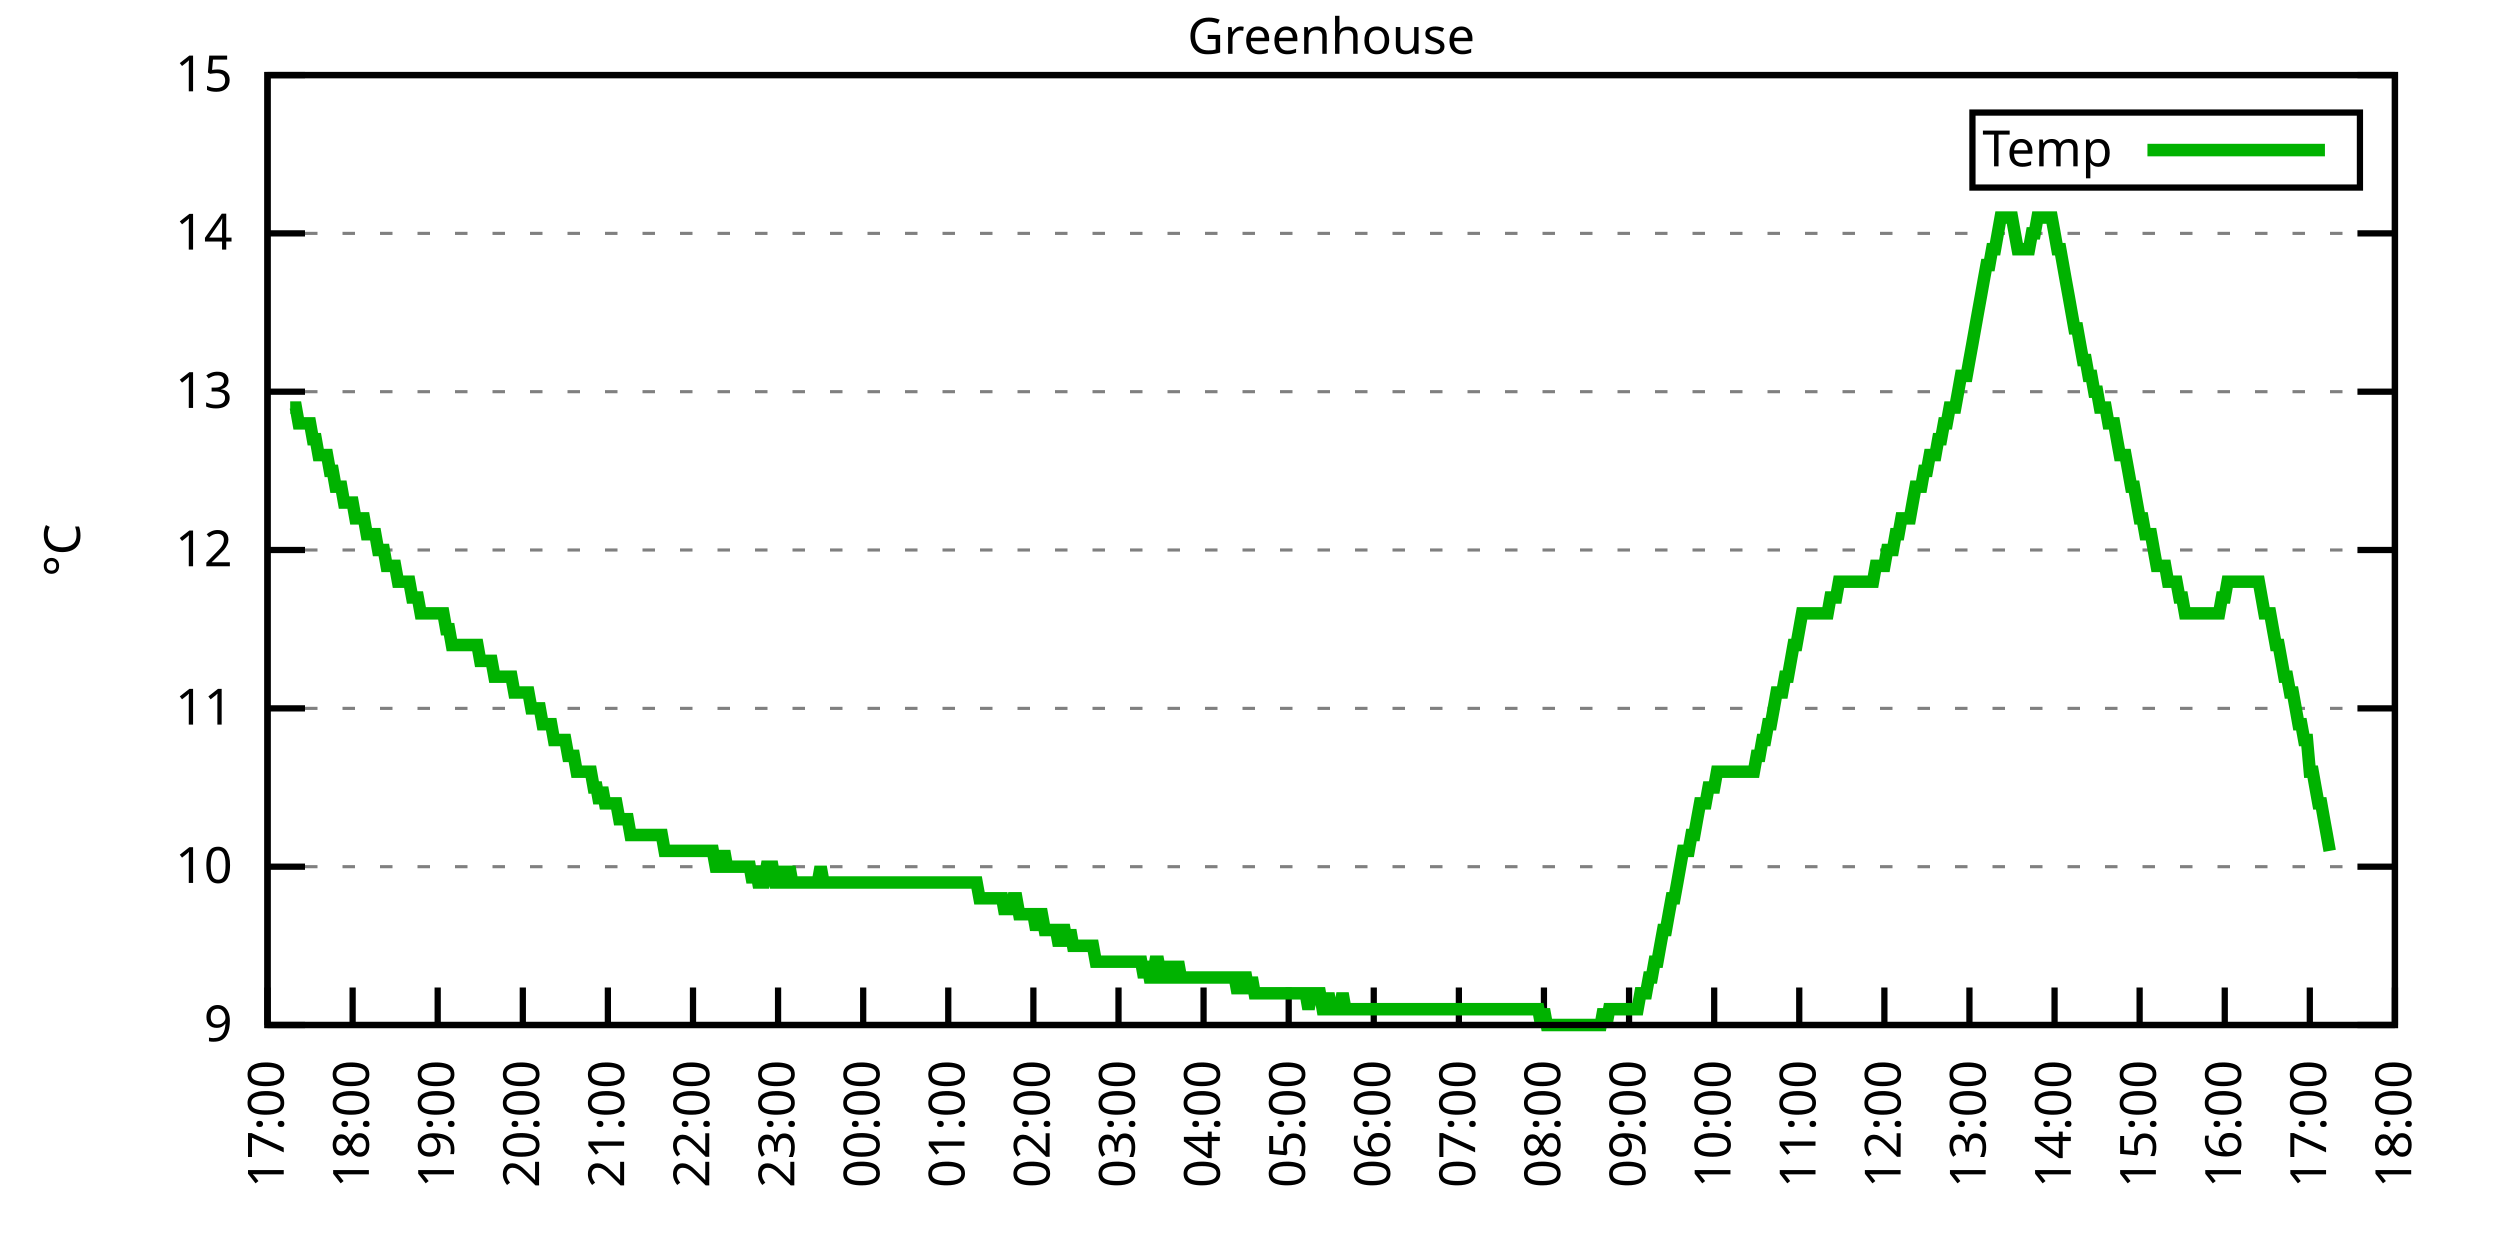
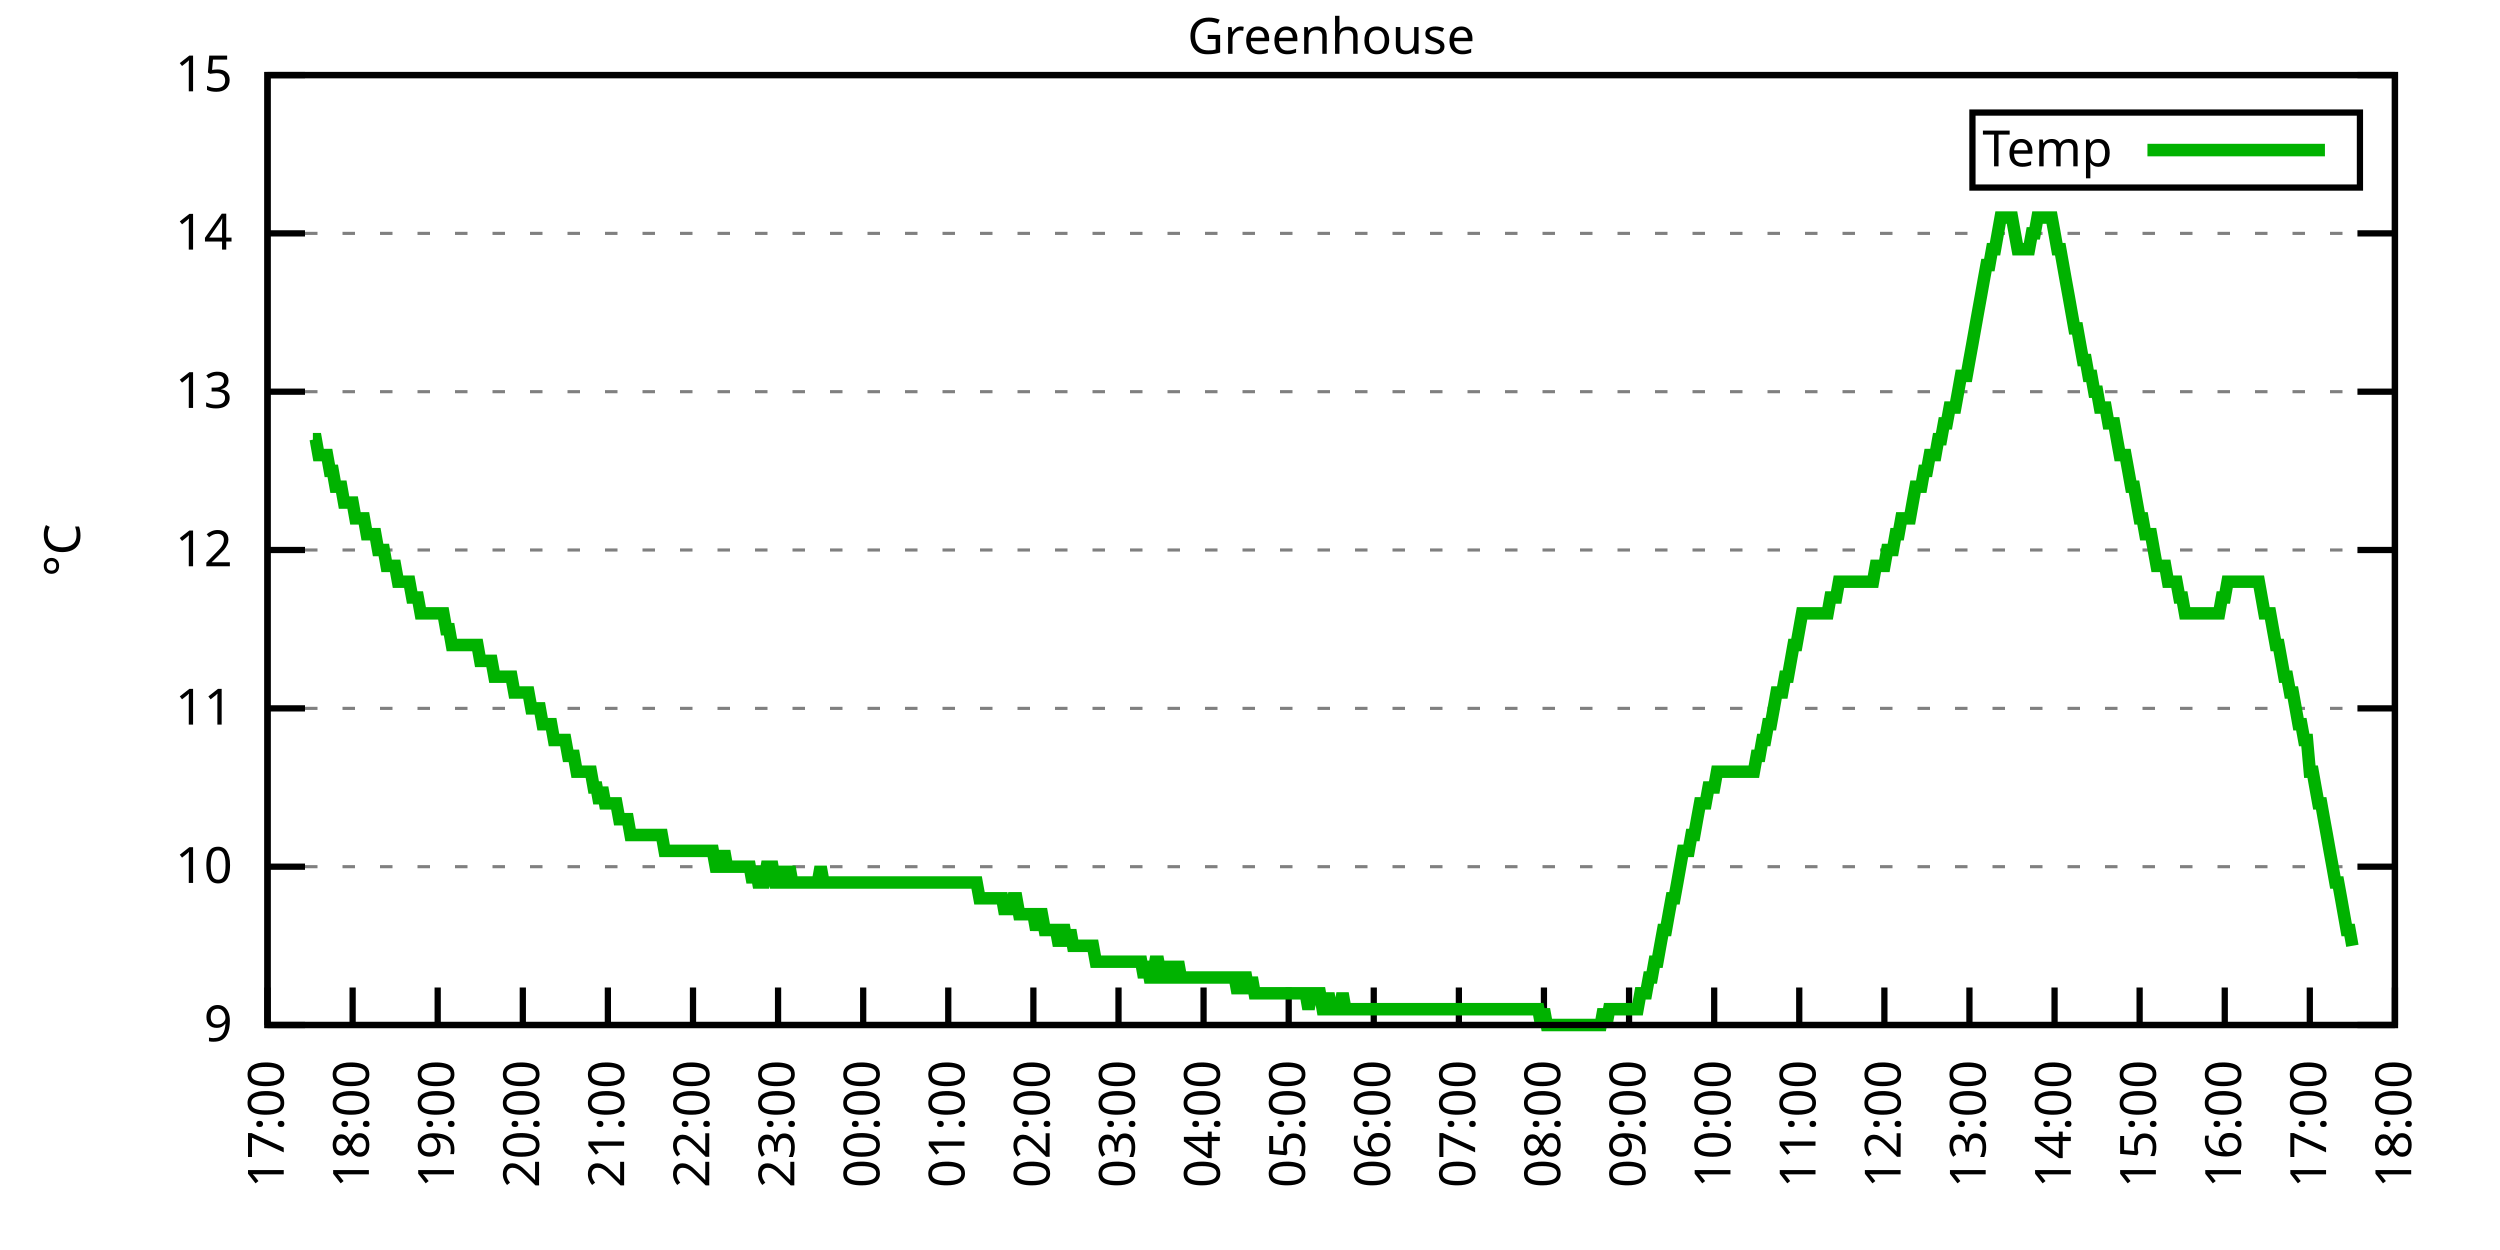
<svg xmlns="http://www.w3.org/2000/svg" xmlns:xlink="http://www.w3.org/1999/xlink" width="400" height="200" viewBox="0 0 400 200">
  <g id="gnuplot_canvas">
    <rect x="0" y="0" width="400" height="200" fill="none" />
    <defs>
      <circle id="gpDot" r="0.5" stroke-width="0.5" stroke="currentColor" />
      <path id="gpPt0" stroke-width="0.333" stroke="currentColor" d="M-1,0 h2 M0,-1 v2" />
      <path id="gpPt1" stroke-width="0.333" stroke="currentColor" d="M-1,-1 L1,1 M1,-1 L-1,1" />
      <path id="gpPt2" stroke-width="0.333" stroke="currentColor" d="M-1,0 L1,0 M0,-1 L0,1 M-1,-1 L1,1 M-1,1 L1,-1" />
      <rect id="gpPt3" stroke-width="0.333" stroke="currentColor" x="-1" y="-1" width="2" height="2" />
      <rect id="gpPt4" stroke-width="0.333" stroke="currentColor" fill="currentColor" x="-1" y="-1" width="2" height="2" />
      <circle id="gpPt5" stroke-width="0.333" stroke="currentColor" cx="0" cy="0" r="1" />
      <use xlink:href="#gpPt5" id="gpPt6" fill="currentColor" stroke="none" />
      <path id="gpPt7" stroke-width="0.333" stroke="currentColor" d="M0,-1.33 L-1.33,0.67 L1.33,0.67 z" />
      <use xlink:href="#gpPt7" id="gpPt8" fill="currentColor" stroke="none" />
      <use xlink:href="#gpPt7" id="gpPt9" stroke="currentColor" transform="rotate(180)" />
      <use xlink:href="#gpPt9" id="gpPt10" fill="currentColor" stroke="none" />
      <use xlink:href="#gpPt3" id="gpPt11" stroke="currentColor" transform="rotate(45)" />
      <use xlink:href="#gpPt11" id="gpPt12" fill="currentColor" stroke="none" />
      <path id="gpPt13" stroke-width="0.333" stroke="currentColor" d="M0,1.330 L1.265,0.411 L0.782,-1.067 L-0.782,-1.076 L-1.265,0.411 z" />
      <use xlink:href="#gpPt13" id="gpPt14" fill="currentColor" stroke="none" />
      <filter id="textbox" filterUnits="objectBoundingBox" x="0" y="0" height="1" width="1">
        <feFlood flood-color="white" flood-opacity="1" result="bgnd" />
        <feComposite in="SourceGraphic" in2="bgnd" operator="atop" />
      </filter>
      <filter id="greybox" filterUnits="objectBoundingBox" x="0" y="0" height="1" width="1">
        <feFlood flood-color="lightgrey" flood-opacity="1" result="grey" />
        <feComposite in="SourceGraphic" in2="grey" operator="atop" />
      </filter>
    </defs>
    <g fill="none" color="white" stroke="currentColor" stroke-width="1.00" stroke-linecap="butt" stroke-linejoin="miter">
</g>
    <g fill="none" color="black" stroke="currentColor" stroke-width="1.00" stroke-linecap="butt" stroke-linejoin="miter">
      <g stroke="none" shape-rendering="crispEdges">
        <polygon fill="rgb(255, 255, 255)" points="42.80,164.00 383.18,164.00 383.18,12.02 42.80,12.02 " />
      </g>
    </g>
    <g fill="none" color="black" stroke="currentColor" stroke-width="1.00" stroke-linecap="butt" stroke-linejoin="miter">
</g>
    <g fill="none" color="black" stroke="black" stroke-width="0.50" stroke-linecap="butt" stroke-linejoin="miter">
</g>
    <g fill="none" color="gray" stroke="currentColor" stroke-width="0.50" stroke-linecap="butt" stroke-linejoin="miter">
      <path stroke="gray" stroke-dasharray="2,4" class="gridline" d="M42.80,164.00 L383.19,164.00  " />
    </g>
    <g fill="none" color="gray" stroke="gray" stroke-width="1.00" stroke-linecap="butt" stroke-linejoin="miter">
</g>
    <g fill="none" color="black" stroke="currentColor" stroke-width="1.00" stroke-linecap="butt" stroke-linejoin="miter">
      <path stroke="black" d="M42.80,164.00 L48.80,164.00 M383.19,164.00 L377.19,164.00  " />
      <g transform="translate(37.20,166.60)" stroke="none" fill="black" font-family="Sans" font-size="8.00" text-anchor="end">
        <text>
          <tspan font-family="Sans"> 9</tspan>
        </text>
      </g>
    </g>
    <g fill="none" color="black" stroke="currentColor" stroke-width="1.00" stroke-linecap="butt" stroke-linejoin="miter">
</g>
    <g fill="none" color="black" stroke="black" stroke-width="0.50" stroke-linecap="butt" stroke-linejoin="miter">
</g>
    <g fill="none" color="gray" stroke="currentColor" stroke-width="0.50" stroke-linecap="butt" stroke-linejoin="miter">
      <path stroke="gray" stroke-dasharray="2,4" class="gridline" d="M42.80,138.67 L383.19,138.67  " />
    </g>
    <g fill="none" color="gray" stroke="gray" stroke-width="1.00" stroke-linecap="butt" stroke-linejoin="miter">
</g>
    <g fill="none" color="black" stroke="currentColor" stroke-width="1.00" stroke-linecap="butt" stroke-linejoin="miter">
      <path stroke="black" d="M42.80,138.67 L48.80,138.67 M383.19,138.67 L377.19,138.67  " />
      <g transform="translate(37.20,141.27)" stroke="none" fill="black" font-family="Sans" font-size="8.00" text-anchor="end">
        <text>
          <tspan font-family="Sans"> 10</tspan>
        </text>
      </g>
    </g>
    <g fill="none" color="black" stroke="currentColor" stroke-width="1.00" stroke-linecap="butt" stroke-linejoin="miter">
</g>
    <g fill="none" color="black" stroke="black" stroke-width="0.50" stroke-linecap="butt" stroke-linejoin="miter">
</g>
    <g fill="none" color="gray" stroke="currentColor" stroke-width="0.50" stroke-linecap="butt" stroke-linejoin="miter">
      <path stroke="gray" stroke-dasharray="2,4" class="gridline" d="M42.80,113.34 L383.19,113.34  " />
    </g>
    <g fill="none" color="gray" stroke="gray" stroke-width="1.00" stroke-linecap="butt" stroke-linejoin="miter">
</g>
    <g fill="none" color="black" stroke="currentColor" stroke-width="1.00" stroke-linecap="butt" stroke-linejoin="miter">
      <path stroke="black" d="M42.80,113.34 L48.80,113.34 M383.19,113.34 L377.19,113.34  " />
      <g transform="translate(37.20,115.94)" stroke="none" fill="black" font-family="Sans" font-size="8.00" text-anchor="end">
        <text>
          <tspan font-family="Sans"> 11</tspan>
        </text>
      </g>
    </g>
    <g fill="none" color="black" stroke="currentColor" stroke-width="1.00" stroke-linecap="butt" stroke-linejoin="miter">
</g>
    <g fill="none" color="black" stroke="black" stroke-width="0.50" stroke-linecap="butt" stroke-linejoin="miter">
</g>
    <g fill="none" color="gray" stroke="currentColor" stroke-width="0.50" stroke-linecap="butt" stroke-linejoin="miter">
      <path stroke="gray" stroke-dasharray="2,4" class="gridline" d="M42.80,88.00 L383.19,88.00  " />
    </g>
    <g fill="none" color="gray" stroke="gray" stroke-width="1.00" stroke-linecap="butt" stroke-linejoin="miter">
</g>
    <g fill="none" color="black" stroke="currentColor" stroke-width="1.00" stroke-linecap="butt" stroke-linejoin="miter">
      <path stroke="black" d="M42.80,88.00 L48.80,88.00 M383.19,88.00 L377.19,88.00  " />
      <g transform="translate(37.20,90.60)" stroke="none" fill="black" font-family="Sans" font-size="8.00" text-anchor="end">
        <text>
          <tspan font-family="Sans"> 12</tspan>
        </text>
      </g>
    </g>
    <g fill="none" color="black" stroke="currentColor" stroke-width="1.00" stroke-linecap="butt" stroke-linejoin="miter">
</g>
    <g fill="none" color="black" stroke="black" stroke-width="0.50" stroke-linecap="butt" stroke-linejoin="miter">
</g>
    <g fill="none" color="gray" stroke="currentColor" stroke-width="0.50" stroke-linecap="butt" stroke-linejoin="miter">
      <path stroke="gray" stroke-dasharray="2,4" class="gridline" d="M42.80,62.67 L383.19,62.67  " />
    </g>
    <g fill="none" color="gray" stroke="gray" stroke-width="1.00" stroke-linecap="butt" stroke-linejoin="miter">
</g>
    <g fill="none" color="black" stroke="currentColor" stroke-width="1.00" stroke-linecap="butt" stroke-linejoin="miter">
      <path stroke="black" d="M42.80,62.67 L48.80,62.67 M383.19,62.67 L377.19,62.67  " />
      <g transform="translate(37.20,65.27)" stroke="none" fill="black" font-family="Sans" font-size="8.00" text-anchor="end">
        <text>
          <tspan font-family="Sans"> 13</tspan>
        </text>
      </g>
    </g>
    <g fill="none" color="black" stroke="currentColor" stroke-width="1.00" stroke-linecap="butt" stroke-linejoin="miter">
</g>
    <g fill="none" color="black" stroke="black" stroke-width="0.50" stroke-linecap="butt" stroke-linejoin="miter">
</g>
    <g fill="none" color="gray" stroke="currentColor" stroke-width="0.50" stroke-linecap="butt" stroke-linejoin="miter">
      <path stroke="gray" stroke-dasharray="2,4" class="gridline" d="M42.80,37.34 L383.19,37.34  " />
    </g>
    <g fill="none" color="gray" stroke="gray" stroke-width="1.00" stroke-linecap="butt" stroke-linejoin="miter">
</g>
    <g fill="none" color="black" stroke="currentColor" stroke-width="1.00" stroke-linecap="butt" stroke-linejoin="miter">
      <path stroke="black" d="M42.80,37.34 L48.80,37.34 M383.19,37.34 L377.19,37.34  " />
      <g transform="translate(37.20,39.94)" stroke="none" fill="black" font-family="Sans" font-size="8.00" text-anchor="end">
        <text>
          <tspan font-family="Sans"> 14</tspan>
        </text>
      </g>
    </g>
    <g fill="none" color="black" stroke="currentColor" stroke-width="1.00" stroke-linecap="butt" stroke-linejoin="miter">
</g>
    <g fill="none" color="black" stroke="black" stroke-width="0.50" stroke-linecap="butt" stroke-linejoin="miter">
</g>
    <g fill="none" color="gray" stroke="currentColor" stroke-width="0.50" stroke-linecap="butt" stroke-linejoin="miter">
      <path stroke="gray" stroke-dasharray="2,4" class="gridline" d="M42.80,12.01 L383.19,12.01  " />
    </g>
    <g fill="none" color="gray" stroke="gray" stroke-width="1.00" stroke-linecap="butt" stroke-linejoin="miter">
</g>
    <g fill="none" color="black" stroke="currentColor" stroke-width="1.00" stroke-linecap="butt" stroke-linejoin="miter">
      <path stroke="black" d="M42.80,12.01 L48.80,12.01 M383.19,12.01 L377.19,12.01  " />
      <g transform="translate(37.20,14.61)" stroke="none" fill="black" font-family="Sans" font-size="8.00" text-anchor="end">
        <text>
          <tspan font-family="Sans"> 15</tspan>
        </text>
      </g>
    </g>
    <g fill="none" color="black" stroke="currentColor" stroke-width="1.00" stroke-linecap="butt" stroke-linejoin="miter">
      <path stroke="black" d="M42.80,164.00 L42.80,158.00  " />
      <g transform="translate(45.40,169.60) rotate(270.00)" stroke="none" fill="black" font-family="Sans" font-size="8.00" text-anchor="end">
        <text>
          <tspan font-family="Sans">17:00</tspan>
        </text>
      </g>
    </g>
    <g fill="none" color="black" stroke="currentColor" stroke-width="1.00" stroke-linecap="butt" stroke-linejoin="miter">
      <path stroke="black" d="M56.42,164.00 L56.42,158.00  " />
      <g transform="translate(59.02,169.60) rotate(270.00)" stroke="none" fill="black" font-family="Sans" font-size="8.00" text-anchor="end">
        <text>
          <tspan font-family="Sans">18:00</tspan>
        </text>
      </g>
    </g>
    <g fill="none" color="black" stroke="currentColor" stroke-width="1.00" stroke-linecap="butt" stroke-linejoin="miter">
      <path stroke="black" d="M70.03,164.00 L70.03,158.00  " />
      <g transform="translate(72.63,169.60) rotate(270.00)" stroke="none" fill="black" font-family="Sans" font-size="8.00" text-anchor="end">
        <text>
          <tspan font-family="Sans">19:00</tspan>
        </text>
      </g>
    </g>
    <g fill="none" color="black" stroke="currentColor" stroke-width="1.00" stroke-linecap="butt" stroke-linejoin="miter">
      <path stroke="black" d="M83.65,164.00 L83.65,158.00  " />
      <g transform="translate(86.25,169.60) rotate(270.00)" stroke="none" fill="black" font-family="Sans" font-size="8.00" text-anchor="end">
        <text>
          <tspan font-family="Sans">20:00</tspan>
        </text>
      </g>
    </g>
    <g fill="none" color="black" stroke="currentColor" stroke-width="1.00" stroke-linecap="butt" stroke-linejoin="miter">
      <path stroke="black" d="M97.26,164.00 L97.26,158.00  " />
      <g transform="translate(99.86,169.60) rotate(270.00)" stroke="none" fill="black" font-family="Sans" font-size="8.00" text-anchor="end">
        <text>
          <tspan font-family="Sans">21:00</tspan>
        </text>
      </g>
    </g>
    <g fill="none" color="black" stroke="currentColor" stroke-width="1.00" stroke-linecap="butt" stroke-linejoin="miter">
      <path stroke="black" d="M110.88,164.00 L110.88,158.00  " />
      <g transform="translate(113.48,169.60) rotate(270.00)" stroke="none" fill="black" font-family="Sans" font-size="8.00" text-anchor="end">
        <text>
          <tspan font-family="Sans">22:00</tspan>
        </text>
      </g>
    </g>
    <g fill="none" color="black" stroke="currentColor" stroke-width="1.00" stroke-linecap="butt" stroke-linejoin="miter">
      <path stroke="black" d="M124.49,164.00 L124.49,158.00  " />
      <g transform="translate(127.09,169.60) rotate(270.00)" stroke="none" fill="black" font-family="Sans" font-size="8.00" text-anchor="end">
        <text>
          <tspan font-family="Sans">23:00</tspan>
        </text>
      </g>
    </g>
    <g fill="none" color="black" stroke="currentColor" stroke-width="1.00" stroke-linecap="butt" stroke-linejoin="miter">
      <path stroke="black" d="M138.11,164.00 L138.11,158.00  " />
      <g transform="translate(140.71,169.60) rotate(270.00)" stroke="none" fill="black" font-family="Sans" font-size="8.00" text-anchor="end">
        <text>
          <tspan font-family="Sans">00:00</tspan>
        </text>
      </g>
    </g>
    <g fill="none" color="black" stroke="currentColor" stroke-width="1.00" stroke-linecap="butt" stroke-linejoin="miter">
      <path stroke="black" d="M151.72,164.00 L151.72,158.00  " />
      <g transform="translate(154.32,169.60) rotate(270.00)" stroke="none" fill="black" font-family="Sans" font-size="8.00" text-anchor="end">
        <text>
          <tspan font-family="Sans">01:00</tspan>
        </text>
      </g>
    </g>
    <g fill="none" color="black" stroke="currentColor" stroke-width="1.00" stroke-linecap="butt" stroke-linejoin="miter">
      <path stroke="black" d="M165.34,164.00 L165.34,158.00  " />
      <g transform="translate(167.94,169.60) rotate(270.00)" stroke="none" fill="black" font-family="Sans" font-size="8.00" text-anchor="end">
        <text>
          <tspan font-family="Sans">02:00</tspan>
        </text>
      </g>
    </g>
    <g fill="none" color="black" stroke="currentColor" stroke-width="1.00" stroke-linecap="butt" stroke-linejoin="miter">
      <path stroke="black" d="M178.96,164.00 L178.96,158.00  " />
      <g transform="translate(181.56,169.60) rotate(270.00)" stroke="none" fill="black" font-family="Sans" font-size="8.00" text-anchor="end">
        <text>
          <tspan font-family="Sans">03:00</tspan>
        </text>
      </g>
    </g>
    <g fill="none" color="black" stroke="currentColor" stroke-width="1.00" stroke-linecap="butt" stroke-linejoin="miter">
      <path stroke="black" d="M192.57,164.00 L192.57,158.00  " />
      <g transform="translate(195.17,169.60) rotate(270.00)" stroke="none" fill="black" font-family="Sans" font-size="8.00" text-anchor="end">
        <text>
          <tspan font-family="Sans">04:00</tspan>
        </text>
      </g>
    </g>
    <g fill="none" color="black" stroke="currentColor" stroke-width="1.00" stroke-linecap="butt" stroke-linejoin="miter">
      <path stroke="black" d="M206.19,164.00 L206.19,158.00  " />
      <g transform="translate(208.79,169.60) rotate(270.00)" stroke="none" fill="black" font-family="Sans" font-size="8.00" text-anchor="end">
        <text>
          <tspan font-family="Sans">05:00</tspan>
        </text>
      </g>
    </g>
    <g fill="none" color="black" stroke="currentColor" stroke-width="1.00" stroke-linecap="butt" stroke-linejoin="miter">
      <path stroke="black" d="M219.80,164.00 L219.80,158.00  " />
      <g transform="translate(222.40,169.60) rotate(270.00)" stroke="none" fill="black" font-family="Sans" font-size="8.00" text-anchor="end">
        <text>
          <tspan font-family="Sans">06:00</tspan>
        </text>
      </g>
    </g>
    <g fill="none" color="black" stroke="currentColor" stroke-width="1.00" stroke-linecap="butt" stroke-linejoin="miter">
      <path stroke="black" d="M233.42,164.00 L233.42,158.00  " />
      <g transform="translate(236.02,169.60) rotate(270.00)" stroke="none" fill="black" font-family="Sans" font-size="8.00" text-anchor="end">
        <text>
          <tspan font-family="Sans">07:00</tspan>
        </text>
      </g>
    </g>
    <g fill="none" color="black" stroke="currentColor" stroke-width="1.00" stroke-linecap="butt" stroke-linejoin="miter">
      <path stroke="black" d="M247.03,164.00 L247.03,158.00  " />
      <g transform="translate(249.63,169.60) rotate(270.00)" stroke="none" fill="black" font-family="Sans" font-size="8.00" text-anchor="end">
        <text>
          <tspan font-family="Sans">08:00</tspan>
        </text>
      </g>
    </g>
    <g fill="none" color="black" stroke="currentColor" stroke-width="1.00" stroke-linecap="butt" stroke-linejoin="miter">
      <path stroke="black" d="M260.65,164.00 L260.65,158.00  " />
      <g transform="translate(263.25,169.60) rotate(270.00)" stroke="none" fill="black" font-family="Sans" font-size="8.00" text-anchor="end">
        <text>
          <tspan font-family="Sans">09:00</tspan>
        </text>
      </g>
    </g>
    <g fill="none" color="black" stroke="currentColor" stroke-width="1.00" stroke-linecap="butt" stroke-linejoin="miter">
      <path stroke="black" d="M274.27,164.00 L274.27,158.00  " />
      <g transform="translate(276.87,169.60) rotate(270.00)" stroke="none" fill="black" font-family="Sans" font-size="8.00" text-anchor="end">
        <text>
          <tspan font-family="Sans">10:00</tspan>
        </text>
      </g>
    </g>
    <g fill="none" color="black" stroke="currentColor" stroke-width="1.00" stroke-linecap="butt" stroke-linejoin="miter">
      <path stroke="black" d="M287.88,164.00 L287.88,158.00  " />
      <g transform="translate(290.48,169.60) rotate(270.00)" stroke="none" fill="black" font-family="Sans" font-size="8.00" text-anchor="end">
        <text>
          <tspan font-family="Sans">11:00</tspan>
        </text>
      </g>
    </g>
    <g fill="none" color="black" stroke="currentColor" stroke-width="1.00" stroke-linecap="butt" stroke-linejoin="miter">
      <path stroke="black" d="M301.50,164.00 L301.50,158.00  " />
      <g transform="translate(304.10,169.60) rotate(270.00)" stroke="none" fill="black" font-family="Sans" font-size="8.00" text-anchor="end">
        <text>
          <tspan font-family="Sans">12:00</tspan>
        </text>
      </g>
    </g>
    <g fill="none" color="black" stroke="currentColor" stroke-width="1.00" stroke-linecap="butt" stroke-linejoin="miter">
      <path stroke="black" d="M315.11,164.00 L315.11,158.00  " />
      <g transform="translate(317.71,169.60) rotate(270.00)" stroke="none" fill="black" font-family="Sans" font-size="8.00" text-anchor="end">
        <text>
          <tspan font-family="Sans">13:00</tspan>
        </text>
      </g>
    </g>
    <g fill="none" color="black" stroke="currentColor" stroke-width="1.00" stroke-linecap="butt" stroke-linejoin="miter">
      <path stroke="black" d="M328.73,164.00 L328.73,158.00  " />
      <g transform="translate(331.33,169.60) rotate(270.00)" stroke="none" fill="black" font-family="Sans" font-size="8.00" text-anchor="end">
        <text>
          <tspan font-family="Sans">14:00</tspan>
        </text>
      </g>
    </g>
    <g fill="none" color="black" stroke="currentColor" stroke-width="1.00" stroke-linecap="butt" stroke-linejoin="miter">
      <path stroke="black" d="M342.34,164.00 L342.34,158.00  " />
      <g transform="translate(344.94,169.60) rotate(270.00)" stroke="none" fill="black" font-family="Sans" font-size="8.00" text-anchor="end">
        <text>
          <tspan font-family="Sans">15:00</tspan>
        </text>
      </g>
    </g>
    <g fill="none" color="black" stroke="currentColor" stroke-width="1.00" stroke-linecap="butt" stroke-linejoin="miter">
      <path stroke="black" d="M355.96,164.00 L355.96,158.00  " />
      <g transform="translate(358.56,169.60) rotate(270.00)" stroke="none" fill="black" font-family="Sans" font-size="8.00" text-anchor="end">
        <text>
          <tspan font-family="Sans">16:00</tspan>
        </text>
      </g>
    </g>
    <g fill="none" color="black" stroke="currentColor" stroke-width="1.00" stroke-linecap="butt" stroke-linejoin="miter">
      <path stroke="black" d="M369.57,164.00 L369.57,158.00  " />
      <g transform="translate(372.17,169.60) rotate(270.00)" stroke="none" fill="black" font-family="Sans" font-size="8.00" text-anchor="end">
        <text>
          <tspan font-family="Sans">17:00</tspan>
        </text>
      </g>
    </g>
    <g fill="none" color="black" stroke="currentColor" stroke-width="1.00" stroke-linecap="butt" stroke-linejoin="miter">
      <path stroke="black" d="M383.19,164.00 L383.19,158.00  " />
      <g transform="translate(385.79,169.60) rotate(270.00)" stroke="none" fill="black" font-family="Sans" font-size="8.00" text-anchor="end">
        <text>
          <tspan font-family="Sans">18:00</tspan>
        </text>
      </g>
    </g>
    <g fill="none" color="black" stroke="currentColor" stroke-width="1.00" stroke-linecap="butt" stroke-linejoin="miter">
</g>
    <g fill="none" color="black" stroke="currentColor" stroke-width="1.00" stroke-linecap="butt" stroke-linejoin="miter">
      <path stroke="black" d="M42.80,12.01 L42.80,164.00 L383.19,164.00 L383.19,12.01 L42.80,12.01 Z  " />
    </g>
    <g fill="none" color="black" stroke="currentColor" stroke-width="1.00" stroke-linecap="butt" stroke-linejoin="miter">
</g>
    <g fill="none" color="black" stroke="currentColor" stroke-width="1.00" stroke-linecap="butt" stroke-linejoin="miter">
      <path stroke="black" d="M315.59,30.01 L315.59,18.01 L377.59,18.01 L377.59,30.01 L315.59,30.01 Z  " />
    </g>
    <g id="Greenhouse_plot_1">
      <g fill="none" color="white" stroke="black" stroke-width="2.00" stroke-linecap="butt" stroke-linejoin="miter">
</g>
      <g fill="none" color="black" stroke="currentColor" stroke-width="2.00" stroke-linecap="butt" stroke-linejoin="miter">
        <g transform="translate(337.99,26.61)" stroke="none" fill="black" font-family="Sans" font-size="8.00" text-anchor="end">
          <text>
            <tspan font-family="Sans">Temp</tspan>
          </text>
        </g>
      </g>
      <g fill="none" color="black" stroke="currentColor" stroke-width="2.00" stroke-linecap="butt" stroke-linejoin="miter">
-         <path stroke="rgb(  0, 178,   0)" d="M343.59,24.01 L371.99,24.01 M46.43,65.21 L46.88,65.21 L47.34,65.21 L47.79,67.74 L48.25,67.74 L48.70,67.74   L49.15,67.74 L49.61,67.74 L50.06,70.27 L50.52,70.27 L50.97,72.81 L51.42,72.81 L51.88,72.81 L52.33,72.81   L52.78,75.34 L53.24,75.34 L53.69,77.87 L54.15,77.87 L54.60,77.87 L55.05,80.41 L55.51,80.41 L55.96,80.41   L56.42,80.41 L56.87,82.94 L57.32,82.94 L57.78,82.94 L58.23,82.94 L58.68,85.47 L59.14,85.47 L59.59,85.47   L60.05,85.47 L60.50,88.00 L60.95,88.00 L61.41,88.00 L61.86,90.54 L62.32,90.54 L62.77,90.54 L63.22,90.54   L63.68,93.07 L64.13,93.07 L64.58,93.07 L65.04,93.07 L65.49,93.07 L65.95,95.60 L66.40,95.60 L66.85,95.60   L67.31,98.14 L67.76,98.14 L68.22,98.14 L68.67,98.14 L69.12,98.14 L69.58,98.14 L70.03,98.14 L70.49,98.14   L70.94,98.14 L71.39,100.67 L71.85,100.67 L72.30,103.20 L72.75,103.20 L73.21,103.20 L73.66,103.20 L74.12,103.20   L74.57,103.20 L75.02,103.20 L75.48,103.20 L75.93,103.20 L76.39,103.20 L76.84,105.74 L77.29,105.74 L77.75,105.74   L78.20,105.74 L78.65,105.74 L79.11,108.27 L79.56,108.27 L80.02,108.27 L80.47,108.27 L80.92,108.27 L81.38,108.27   L81.83,108.27 L82.29,110.80 L82.74,110.80 L83.19,110.80 L83.65,110.80 L84.10,110.80 L84.55,110.80 L85.01,113.34   L85.46,113.34 L85.92,113.34 L86.37,113.34 L86.82,115.87 L87.28,115.87 L87.73,115.87 L88.19,115.87 L88.64,118.40   L89.09,118.40 L89.55,118.40 L90.00,118.40 L90.45,118.40 L90.91,120.94 L91.36,120.94 L91.82,120.94 L92.27,123.47   L92.72,123.47 L93.18,123.47 L93.63,123.47 L94.09,123.47 L94.54,123.47 L94.99,126.00 L95.45,126.00 L95.90,128.54   L96.35,126.00 L96.81,128.54 L97.26,128.54 L97.72,128.54 L98.17,128.54 L98.62,128.54 L99.08,131.07 L99.53,131.07   L99.99,131.07 L100.44,131.07 L100.89,133.60 L101.35,133.60 L101.80,133.60 L102.25,133.60 L102.71,133.60 L103.16,133.60   L103.62,133.60 L104.07,133.60 L104.52,133.60 L104.98,133.60 L105.43,133.60 L105.89,133.60 L106.34,136.14 L106.79,136.14   L107.25,136.14 L107.70,136.14 L108.15,136.14 L108.61,136.14 L109.06,136.14 L109.52,136.14 L109.97,136.14 L110.42,136.14   L110.88,136.14 L111.33,136.14 L111.79,136.14 L112.24,136.14 L112.69,136.14 L113.15,136.14 L113.60,136.14 L114.05,136.14   L114.51,138.67 L114.96,138.67 L115.42,138.67 L115.87,136.14 L116.32,138.67 L116.78,138.67 L117.23,138.67 L117.69,138.67   L118.14,138.67 L118.59,138.67 L119.05,138.67 L119.50,138.67 L119.96,138.67 L120.41,141.20 L120.86,138.67 L121.32,141.20   L121.77,141.20 L122.22,141.20 L122.68,138.67 L123.13,138.67 L123.59,138.67 L124.04,141.20 L124.49,141.20 L124.95,138.67   L125.40,141.20 L125.86,141.20 L126.31,138.67 L126.76,141.20 L127.22,141.20 L127.67,141.20 L128.12,141.20 L128.58,141.20   L129.03,141.20 L129.49,141.20 L129.94,141.20 L130.39,141.20 L130.85,141.20 L131.30,138.67 L131.76,141.20 L132.21,141.20   L132.66,141.20 L133.12,141.20 L133.57,141.20 L134.02,141.20 L134.48,141.20 L134.93,141.20 L135.39,141.20 L135.84,141.20   L136.29,141.20 L136.75,141.20 L137.20,141.20 L137.66,141.20 L138.11,141.20 L138.56,141.20 L139.02,141.20 L139.47,141.20   L139.92,141.20 L140.38,141.20 L140.83,141.20 L141.29,141.20 L141.74,141.20 L142.19,141.20 L142.65,141.20 L143.10,141.20   L143.56,141.20 L144.01,141.20 L144.46,141.20 L144.92,141.20 L145.37,141.20 L145.82,141.20 L146.28,141.20 L146.73,141.20   L147.19,141.20 L147.64,141.20 L148.09,141.20 L148.55,141.20 L149.00,141.20 L149.46,141.20 L149.91,141.20 L150.36,141.20   L150.82,141.20 L151.27,141.20 L151.72,141.20 L152.18,141.20 L152.63,141.20 L153.09,141.20 L153.54,141.20 L153.99,141.20   L154.45,141.20 L154.90,141.20 L155.36,141.20 L155.81,141.20 L156.26,141.20 L156.72,143.73 L157.17,143.73 L157.62,143.73   L158.08,143.73 L158.53,143.73 L158.99,143.73 L159.44,143.73 L159.89,143.73 L160.35,143.73 L160.80,146.27 L161.26,143.73   L161.71,146.27 L162.16,143.73 L162.62,143.73 L163.07,146.27 L163.52,146.27 L163.98,146.27 L164.43,146.27 L164.89,146.27   L165.34,146.27 L165.79,148.80 L166.25,146.27 L166.70,146.27 L167.16,148.80 L167.61,148.80 L168.06,148.80 L168.52,148.80   L168.97,148.80 L169.43,151.33 L169.88,148.80 L170.33,148.80 L170.79,151.33 L171.24,148.80 L171.69,151.33 L172.15,151.33   L172.60,151.33 L173.06,151.33 L173.51,151.33 L173.96,151.33 L174.42,151.33 L174.87,151.33 L175.33,153.87 L175.78,153.87   L176.23,153.87 L176.69,153.87 L177.14,153.87 L177.59,153.87 L178.05,153.87 L178.50,153.87 L178.96,153.87 L179.41,153.87   L179.86,153.87 L180.32,153.87 L180.77,153.87 L181.23,153.87 L181.68,153.87 L182.13,153.87 L182.59,153.87 L183.04,156.40   L183.49,153.87 L183.95,156.40 L184.40,156.40 L184.86,153.87 L185.31,153.87 L185.76,156.40 L186.22,156.40 L186.67,153.87   L187.13,156.40 L187.58,156.40 L188.03,156.40 L188.49,153.87 L188.94,156.40 L189.39,156.40 L189.85,156.40 L190.30,156.40   L190.76,156.40 L191.21,156.40 L191.66,156.40 L192.12,156.40 L192.57,156.40 L193.03,156.40 L193.48,156.40 L193.93,156.40   L194.39,156.40 L194.84,156.40 L195.29,156.40 L195.75,156.40 L196.20,156.40 L196.66,156.40 L197.11,156.40 L197.56,156.40   L198.02,158.93 L198.47,156.40 L198.93,156.40 L199.38,156.40 L199.83,158.93 L200.29,156.40 L200.74,158.93 L201.19,158.93   L201.65,158.93 L202.10,158.93 L202.56,158.93 L203.01,158.93 L203.46,158.93 L203.92,158.93 L204.37,158.93 L204.83,158.93   L205.28,158.93 L205.73,158.93 L206.19,158.93 L206.64,158.93 L207.09,158.93 L207.55,158.93 L208.00,158.93 L208.46,158.93   L208.91,158.93 L209.36,161.47 L209.82,158.93 L210.27,158.93 L210.73,158.93 L211.18,158.93 L211.63,161.47 L212.09,161.47   L212.54,158.93 L213.00,161.47 L213.45,161.47 L213.90,161.47 L214.36,161.47 L214.81,158.93 L215.26,161.47 L215.72,161.47   L216.17,161.47 L216.63,161.47 L217.08,161.47 L217.53,161.47 L217.99,161.47 L218.44,161.47 L218.90,161.47 L219.35,161.47   L219.80,161.47 L220.26,161.47 L220.71,161.47 L221.16,161.47 L221.62,161.47 L222.07,161.47 L222.53,161.47 L222.98,161.47   L223.43,161.47 L223.89,161.47 L224.34,161.47 L224.80,161.47 L225.25,161.47 L225.70,161.47 L226.16,161.47 L226.61,161.47   L227.06,161.47 L227.52,161.47 L227.97,161.47 L228.43,161.47 L228.88,161.47 L229.33,161.47 L229.79,161.47 L230.24,161.47   L230.70,161.47 L231.15,161.47 L231.60,161.47 L232.06,161.47 L232.51,161.47 L232.96,161.47 L233.42,161.47 L233.87,161.47   L234.33,161.47 L234.78,161.47 L235.23,161.47 L235.69,161.47 L236.14,161.47 L236.60,161.47 L237.05,161.47 L237.50,161.47   L237.96,161.47 L238.41,161.47 L238.86,161.47 L239.32,161.47 L239.77,161.47 L240.23,161.47 L240.68,161.47 L241.13,161.47   L241.59,161.47 L242.04,161.47 L242.50,161.47 L242.95,161.47 L243.40,161.47 L243.86,161.47 L244.31,161.47 L244.76,161.47   L245.22,161.47 L245.67,161.47 L246.13,161.47 L246.58,164.00 L247.03,161.47 L247.49,164.00 L247.94,164.00 L248.40,164.00   L248.85,164.00 L249.30,164.00 L249.76,164.00 L250.21,164.00 L250.66,164.00 L251.12,164.00 L251.57,164.00 L252.03,164.00   L252.48,164.00 L252.93,164.00 L253.39,164.00 L253.84,164.00 L254.30,164.00 L254.75,164.00 L255.20,164.00 L255.66,164.00   L256.11,164.00 L256.56,161.47 L257.02,164.00 L257.47,161.47 L257.93,161.47 L258.38,161.47 L258.83,161.47 L259.29,161.47   L259.74,161.47 L260.20,161.47 L260.65,161.47 L261.10,161.47 L261.56,161.47 L262.01,161.47 L262.47,158.93 L262.92,158.93   L263.37,158.93 L263.83,156.40 L264.28,156.40 L264.73,153.87 L265.19,153.87 L265.64,151.33 L266.10,148.80 L266.55,148.80   L267.00,146.27 L267.46,143.73 L267.91,143.73 L268.37,141.20 L268.82,138.67 L269.27,136.14 L269.73,136.14 L270.18,136.14   L270.63,133.60 L271.09,133.60 L271.54,131.07 L272.00,128.54 L272.45,128.54 L272.90,128.54 L273.36,126.00 L273.81,126.00   L274.27,126.00 L274.72,123.47 L275.17,123.47 L275.63,123.47 L276.08,123.47 L276.53,123.47 L276.99,123.47 L277.44,123.47   L277.90,123.47 L278.35,123.47 L278.80,123.47 L279.26,123.47 L279.71,123.47 L280.17,123.47 L280.62,123.47 L281.07,120.94   L281.53,120.94 L281.98,118.40 L282.43,118.40 L282.89,115.87 L283.34,115.87 L283.80,113.34 L284.25,110.80 L284.70,110.80   L285.16,110.80 L285.61,108.27 L286.07,108.27 L286.52,105.74 L286.97,103.20 L287.43,103.20 L287.88,100.67 L288.33,98.14   L288.79,98.14 L289.24,98.14 L289.70,98.14 L290.15,98.14 L290.60,98.14 L291.06,98.14 L291.51,98.14 L291.97,98.14   L292.42,98.14 L292.87,95.60 L293.33,95.60 L293.78,95.60 L294.23,93.07 L294.69,93.07 L295.14,93.07 L295.60,93.07   L296.05,93.07 L296.50,93.07 L296.96,93.07 L297.41,93.07 L297.87,93.07 L298.32,93.07 L298.77,93.07 L299.23,93.07   L299.68,93.07 L300.13,90.54 L300.59,90.54 L301.04,90.54 L301.50,90.54 L301.95,88.00 L302.40,88.00 L302.86,88.00   L303.31,85.47 L303.77,85.47 L304.22,82.94 L304.67,82.94 L305.13,82.94 L305.58,82.94 L306.03,80.41 L306.49,77.87   L306.94,77.87 L307.40,77.87 L307.85,75.34 L308.30,75.34 L308.76,72.81 L309.21,72.81 L309.67,72.81 L310.12,70.27   L310.57,70.27 L311.03,67.74 L311.48,67.74 L311.94,65.21 L312.39,65.21 L312.84,65.21 L313.30,62.67 L313.75,60.14   L314.20,60.14 L314.66,60.14 L315.11,57.61 L315.57,55.07 L316.02,52.54 L316.47,50.01 L316.93,47.47 L317.38,44.94   L317.84,42.41 L318.29,42.41 L318.74,39.87 L319.20,39.87 L319.65,37.34 L320.10,34.81 L320.56,34.81 L321.01,34.81   L321.47,34.81 L321.92,34.81 L322.37,37.34 L322.83,39.87 L323.28,39.87 L323.74,39.87 L324.19,39.87 L324.64,39.87   L325.10,37.34 L325.55,37.34 L326.00,34.81 L326.46,34.81 L326.91,34.81 L327.37,34.81 L327.82,34.81 L328.27,34.81   L328.73,37.34 L329.18,39.87 L329.64,39.87 L330.09,42.41 L330.54,44.94 L331.00,47.47 L331.45,50.01 L331.90,52.54   L332.36,52.54 L332.81,55.07 L333.27,57.61 L333.72,57.61 L334.17,60.14 L334.63,60.14 L335.08,62.67 L335.54,62.67   L335.99,65.21 L336.44,65.21 L336.90,65.21 L337.35,67.74 L337.80,67.74 L338.26,67.74 L338.71,70.27 L339.17,72.81   L339.62,72.81 L340.07,72.81 L340.53,75.34 L340.98,77.87 L341.44,77.87 L341.89,80.41 L342.34,82.94 L342.80,82.94   L343.25,85.47 L343.70,85.47 L344.16,85.47 L344.61,88.00 L345.07,90.54 L345.52,90.54 L345.97,90.54 L346.43,90.54   L346.88,93.07 L347.34,93.07 L347.79,93.07 L348.24,93.07 L348.70,95.60 L349.15,95.60 L349.60,98.14 L350.06,98.14   L350.51,98.14 L350.97,98.14 L351.42,98.14 L351.87,98.14 L352.33,98.14 L352.78,98.14 L353.24,98.14 L353.69,98.14   L354.14,98.14 L354.60,98.14 L355.05,98.14 L355.50,95.60 L355.96,95.60 L356.41,93.07 L356.87,93.07 L357.32,93.07   L357.77,93.07 L358.23,93.07 L358.68,93.07 L359.14,93.07 L359.59,93.07 L360.04,93.07 L360.50,93.07 L360.95,93.07   L361.41,93.07 L361.86,95.60 L362.31,98.14 L362.77,98.14 L363.22,98.14 L363.67,100.67 L364.13,103.20 L364.58,103.20   L365.04,105.74 L365.49,108.27 L365.94,108.27 L366.40,110.80 L366.85,110.80 L367.31,113.34 L367.76,115.87 L368.21,115.87   L368.67,118.40 L369.12,118.40 L369.57,123.47 L370.03,123.47 L370.48,126.00 L370.94,128.54 L371.39,128.54 L371.84,131.07   L372.30,133.60 L372.75,136.14  " />
+         <path stroke="rgb(  0, 178,   0)" d="M343.59,24.01 L371.99,24.01 M50.06,70.27 L50.52,70.27 L50.97,72.81 L51.42,72.81 L51.88,72.81 L52.33,72.81   L52.78,75.34 L53.24,75.34 L53.69,77.87 L54.15,77.87 L54.60,77.87 L55.05,80.41 L55.51,80.41 L55.96,80.41   L56.42,80.41 L56.87,82.94 L57.32,82.94 L57.78,82.94 L58.23,82.94 L58.68,85.47 L59.14,85.47 L59.59,85.47   L60.05,85.47 L60.50,88.00 L60.95,88.00 L61.41,88.00 L61.86,90.54 L62.32,90.54 L62.77,90.54 L63.22,90.54   L63.68,93.07 L64.13,93.07 L64.58,93.07 L65.04,93.07 L65.49,93.07 L65.95,95.60 L66.40,95.60 L66.85,95.60   L67.31,98.14 L67.76,98.14 L68.22,98.14 L68.67,98.14 L69.12,98.14 L69.58,98.14 L70.03,98.14 L70.49,98.14   L70.94,98.14 L71.39,100.67 L71.85,100.67 L72.30,103.20 L72.75,103.20 L73.21,103.20 L73.66,103.20 L74.12,103.20   L74.57,103.20 L75.02,103.20 L75.48,103.20 L75.93,103.20 L76.39,103.20 L76.84,105.74 L77.29,105.74 L77.75,105.74   L78.20,105.74 L78.65,105.74 L79.11,108.27 L79.56,108.27 L80.02,108.27 L80.47,108.27 L80.92,108.27 L81.38,108.27   L81.83,108.27 L82.29,110.80 L82.74,110.80 L83.19,110.80 L83.65,110.80 L84.10,110.80 L84.55,110.80 L85.01,113.34   L85.46,113.34 L85.92,113.34 L86.37,113.34 L86.82,115.87 L87.28,115.87 L87.73,115.87 L88.19,115.87 L88.64,118.40   L89.09,118.40 L89.55,118.40 L90.00,118.40 L90.45,118.40 L90.91,120.94 L91.36,120.94 L91.82,120.94 L92.27,123.47   L92.72,123.47 L93.18,123.47 L93.63,123.47 L94.09,123.47 L94.54,123.47 L94.99,126.00 L95.45,126.00 L95.90,128.54   L96.35,126.00 L96.81,128.54 L97.26,128.54 L97.72,128.54 L98.17,128.54 L98.62,128.54 L99.08,131.07 L99.53,131.07   L99.99,131.07 L100.44,131.07 L100.89,133.60 L101.35,133.60 L101.80,133.60 L102.25,133.60 L102.71,133.60 L103.16,133.60   L103.62,133.60 L104.07,133.60 L104.52,133.60 L104.98,133.60 L105.43,133.60 L105.89,133.60 L106.34,136.14 L106.79,136.14   L107.25,136.14 L107.70,136.14 L108.15,136.14 L108.61,136.14 L109.06,136.14 L109.52,136.14 L109.97,136.14 L110.42,136.14   L110.88,136.14 L111.33,136.14 L111.79,136.14 L112.24,136.14 L112.69,136.14 L113.15,136.14 L113.60,136.14 L114.05,136.14   L114.51,138.67 L114.96,138.67 L115.42,138.67 L115.87,136.14 L116.32,138.67 L116.78,138.67 L117.23,138.67 L117.69,138.67   L118.14,138.67 L118.59,138.67 L119.05,138.67 L119.50,138.67 L119.96,138.67 L120.41,141.20 L120.86,138.67 L121.32,141.20   L121.77,141.20 L122.22,141.20 L122.68,138.67 L123.13,138.67 L123.59,138.67 L124.04,141.20 L124.49,141.20 L124.95,138.67   L125.40,141.20 L125.86,141.20 L126.31,138.67 L126.76,141.20 L127.22,141.20 L127.67,141.20 L128.12,141.20 L128.58,141.20   L129.03,141.20 L129.49,141.20 L129.94,141.20 L130.39,141.20 L130.85,141.20 L131.30,138.67 L131.76,141.20 L132.21,141.20   L132.66,141.20 L133.12,141.20 L133.57,141.20 L134.02,141.20 L134.48,141.20 L134.93,141.20 L135.39,141.20 L135.84,141.20   L136.29,141.20 L136.75,141.20 L137.20,141.20 L137.66,141.20 L138.11,141.20 L138.56,141.20 L139.02,141.20 L139.47,141.20   L139.92,141.20 L140.38,141.20 L140.83,141.20 L141.29,141.20 L141.74,141.20 L142.19,141.20 L142.65,141.20 L143.10,141.20   L143.56,141.20 L144.01,141.20 L144.46,141.20 L144.92,141.20 L145.37,141.20 L145.82,141.20 L146.28,141.20 L146.73,141.20   L147.19,141.20 L147.64,141.20 L148.09,141.20 L148.55,141.20 L149.00,141.20 L149.46,141.20 L149.91,141.20 L150.36,141.20   L150.82,141.20 L151.27,141.20 L151.72,141.20 L152.18,141.20 L152.63,141.20 L153.09,141.20 L153.54,141.20 L153.99,141.20   L154.45,141.20 L154.90,141.20 L155.36,141.20 L155.81,141.20 L156.26,141.20 L156.72,143.73 L157.17,143.73 L157.62,143.73   L158.08,143.73 L158.53,143.73 L158.99,143.73 L159.44,143.73 L159.89,143.73 L160.35,143.73 L160.80,146.27 L161.26,143.73   L161.71,146.27 L162.16,143.73 L162.62,143.73 L163.07,146.27 L163.52,146.27 L163.98,146.27 L164.43,146.27 L164.89,146.27   L165.34,146.27 L165.79,148.80 L166.25,146.27 L166.70,146.27 L167.16,148.80 L167.61,148.80 L168.06,148.80 L168.52,148.80   L168.97,148.80 L169.43,151.33 L169.88,148.80 L170.33,148.80 L170.79,151.33 L171.24,148.80 L171.69,151.33 L172.15,151.33   L172.60,151.33 L173.06,151.33 L173.51,151.33 L173.96,151.33 L174.42,151.33 L174.87,151.33 L175.33,153.87 L175.78,153.87   L176.23,153.87 L176.69,153.87 L177.14,153.87 L177.59,153.87 L178.05,153.87 L178.50,153.87 L178.96,153.87 L179.41,153.87   L179.86,153.87 L180.32,153.87 L180.77,153.87 L181.23,153.87 L181.68,153.87 L182.13,153.87 L182.59,153.87 L183.04,156.40   L183.49,153.87 L183.95,156.40 L184.40,156.40 L184.86,153.87 L185.31,153.87 L185.76,156.40 L186.22,156.40 L186.67,153.87   L187.13,156.40 L187.58,156.40 L188.03,156.40 L188.49,153.87 L188.94,156.40 L189.39,156.40 L189.85,156.40 L190.30,156.40   L190.76,156.40 L191.21,156.40 L191.66,156.40 L192.12,156.40 L192.57,156.40 L193.03,156.40 L193.48,156.40 L193.93,156.40   L194.39,156.40 L194.84,156.40 L195.29,156.40 L195.75,156.40 L196.20,156.40 L196.66,156.40 L197.11,156.40 L197.56,156.40   L198.02,158.93 L198.47,156.40 L198.93,156.40 L199.38,156.40 L199.83,158.93 L200.29,156.40 L200.74,158.93 L201.19,158.93   L201.65,158.93 L202.10,158.93 L202.56,158.93 L203.01,158.93 L203.46,158.93 L203.92,158.93 L204.37,158.93 L204.83,158.93   L205.28,158.93 L205.73,158.93 L206.19,158.93 L206.64,158.93 L207.09,158.93 L207.55,158.93 L208.00,158.93 L208.46,158.93   L208.91,158.93 L209.36,161.47 L209.82,158.93 L210.27,158.93 L210.73,158.93 L211.18,158.93 L211.63,161.47 L212.09,161.47   L212.54,158.93 L213.00,161.47 L213.45,161.47 L213.90,161.47 L214.36,161.47 L214.81,158.93 L215.26,161.47 L215.72,161.47   L216.17,161.47 L216.63,161.47 L217.08,161.47 L217.53,161.47 L217.99,161.47 L218.44,161.47 L218.90,161.47 L219.35,161.47   L219.80,161.47 L220.26,161.47 L220.71,161.47 L221.16,161.47 L221.62,161.47 L222.07,161.47 L222.53,161.47 L222.98,161.47   L223.43,161.47 L223.89,161.47 L224.34,161.47 L224.80,161.47 L225.25,161.47 L225.70,161.47 L226.16,161.47 L226.61,161.47   L227.06,161.47 L227.52,161.47 L227.97,161.47 L228.43,161.47 L228.88,161.47 L229.33,161.47 L229.79,161.47 L230.24,161.47   L230.70,161.47 L231.15,161.47 L231.60,161.47 L232.06,161.47 L232.51,161.47 L232.96,161.47 L233.42,161.47 L233.87,161.47   L234.33,161.47 L234.78,161.47 L235.23,161.47 L235.69,161.47 L236.14,161.47 L236.60,161.47 L237.05,161.47 L237.50,161.47   L237.96,161.47 L238.41,161.47 L238.86,161.47 L239.32,161.47 L239.77,161.47 L240.23,161.47 L240.68,161.47 L241.13,161.47   L241.59,161.47 L242.04,161.47 L242.50,161.47 L242.95,161.47 L243.40,161.47 L243.86,161.47 L244.31,161.47 L244.76,161.47   L245.22,161.47 L245.67,161.47 L246.13,161.47 L246.58,164.00 L247.03,161.47 L247.49,164.00 L247.94,164.00 L248.40,164.00   L248.85,164.00 L249.30,164.00 L249.76,164.00 L250.21,164.00 L250.66,164.00 L251.12,164.00 L251.57,164.00 L252.03,164.00   L252.48,164.00 L252.93,164.00 L253.39,164.00 L253.84,164.00 L254.30,164.00 L254.75,164.00 L255.20,164.00 L255.66,164.00   L256.11,164.00 L256.56,161.47 L257.02,164.00 L257.47,161.47 L257.93,161.47 L258.38,161.47 L258.83,161.47 L259.29,161.47   L259.74,161.47 L260.20,161.47 L260.65,161.47 L261.10,161.47 L261.56,161.47 L262.01,161.47 L262.47,158.93 L262.92,158.93   L263.37,158.93 L263.83,156.40 L264.28,156.40 L264.73,153.87 L265.19,153.87 L265.64,151.33 L266.10,148.80 L266.55,148.80   L267.00,146.27 L267.46,143.73 L267.91,143.73 L268.37,141.20 L268.82,138.67 L269.27,136.14 L269.73,136.14 L270.18,136.14   L270.63,133.60 L271.09,133.60 L271.54,131.07 L272.00,128.54 L272.45,128.54 L272.90,128.54 L273.36,126.00 L273.81,126.00   L274.27,126.00 L274.72,123.47 L275.17,123.47 L275.63,123.47 L276.08,123.47 L276.53,123.47 L276.99,123.47 L277.44,123.47   L277.90,123.47 L278.35,123.47 L278.80,123.47 L279.26,123.47 L279.71,123.47 L280.17,123.47 L280.62,123.47 L281.07,120.94   L281.53,120.94 L281.98,118.40 L282.43,118.40 L282.89,115.87 L283.34,115.87 L283.80,113.34 L284.25,110.80 L284.70,110.80   L285.16,110.80 L285.61,108.27 L286.07,108.27 L286.52,105.74 L286.97,103.20 L287.43,103.20 L287.88,100.67 L288.33,98.14   L288.79,98.14 L289.24,98.14 L289.70,98.14 L290.15,98.14 L290.60,98.14 L291.06,98.14 L291.51,98.14 L291.97,98.14   L292.42,98.14 L292.87,95.60 L293.33,95.60 L293.78,95.60 L294.23,93.07 L294.69,93.07 L295.14,93.07 L295.60,93.07   L296.05,93.07 L296.50,93.07 L296.96,93.07 L297.41,93.07 L297.87,93.07 L298.32,93.07 L298.77,93.07 L299.23,93.07   L299.68,93.07 L300.13,90.54 L300.59,90.54 L301.04,90.54 L301.50,90.54 L301.95,88.00 L302.40,88.00 L302.86,88.00   L303.31,85.47 L303.77,85.47 L304.22,82.94 L304.67,82.94 L305.13,82.94 L305.58,82.94 L306.03,80.41 L306.49,77.87   L306.94,77.87 L307.40,77.87 L307.85,75.34 L308.30,75.34 L308.76,72.81 L309.21,72.81 L309.67,72.81 L310.12,70.27   L310.57,70.27 L311.03,67.74 L311.48,67.74 L311.94,65.21 L312.39,65.21 L312.84,65.21 L313.30,62.67 L313.75,60.14   L314.20,60.14 L314.66,60.14 L315.11,57.61 L315.57,55.07 L316.02,52.54 L316.47,50.01 L316.93,47.47 L317.38,44.94   L317.84,42.41 L318.29,42.41 L318.74,39.87 L319.20,39.87 L319.65,37.34 L320.10,34.81 L320.56,34.81 L321.01,34.81   L321.47,34.81 L321.92,34.81 L322.37,37.34 L322.83,39.87 L323.28,39.87 L323.74,39.87 L324.19,39.87 L324.64,39.87   L325.10,37.34 L325.55,37.34 L326.00,34.81 L326.46,34.81 L326.91,34.81 L327.37,34.81 L327.82,34.81 L328.27,34.81   L328.73,37.34 L329.18,39.87 L329.64,39.87 L330.09,42.41 L330.54,44.94 L331.00,47.47 L331.45,50.01 L331.90,52.54   L332.36,52.54 L332.81,55.07 L333.27,57.61 L333.72,57.61 L334.17,60.14 L334.63,60.14 L335.08,62.67 L335.54,62.67   L335.99,65.21 L336.44,65.21 L336.90,65.21 L337.35,67.74 L337.80,67.74 L338.26,67.74 L338.71,70.27 L339.17,72.81   L339.62,72.81 L340.07,72.81 L340.53,75.34 L340.98,77.87 L341.44,77.87 L341.89,80.41 L342.34,82.94 L342.80,82.94   L343.25,85.47 L343.70,85.47 L344.16,85.47 L344.61,88.00 L345.07,90.54 L345.52,90.54 L345.97,90.54 L346.43,90.54   L346.88,93.07 L347.34,93.07 L347.79,93.07 L348.24,93.07 L348.70,95.60 L349.15,95.60 L349.60,98.14 L350.06,98.14   L350.51,98.14 L350.97,98.14 L351.42,98.14 L351.87,98.14 L352.33,98.14 L352.78,98.14 L353.24,98.14 L353.69,98.14   L354.14,98.14 L354.60,98.14 L355.05,98.14 L355.50,95.60 L355.96,95.60 L356.41,93.07 L356.87,93.07 L357.32,93.07   L357.77,93.07 L358.23,93.07 L358.68,93.07 L359.14,93.07 L359.59,93.07 L360.04,93.07 L360.50,93.07 L360.95,93.07   L361.41,93.07 L361.86,95.60 L362.31,98.14 L362.77,98.14 L363.22,98.14 L363.67,100.67 L364.13,103.20 L364.58,103.20   L365.04,105.74 L365.49,108.27 L365.94,108.27 L366.40,110.80 L366.85,110.80 L367.31,113.34 L367.76,115.87 L368.21,115.87   L368.67,118.40 L369.12,118.40 L369.57,123.47 L370.03,123.47 L370.48,126.00 L370.94,128.54 L371.39,128.54 L371.84,131.07   L372.30,133.60 L372.75,136.14 L373.21,138.67 L373.66,141.20 L374.11,141.20 L374.57,143.73 L375.02,146.27 L375.47,148.80   L375.93,148.80 L376.38,151.33  " />
      </g>
    </g>
    <g fill="none" color="black" stroke="currentColor" stroke-width="2.00" stroke-linecap="butt" stroke-linejoin="miter">
</g>
    <g fill="none" color="black" stroke="black" stroke-width="1.00" stroke-linecap="butt" stroke-linejoin="miter">
</g>
    <g fill="none" color="black" stroke="currentColor" stroke-width="1.00" stroke-linecap="butt" stroke-linejoin="miter">
      <path stroke="black" d="M42.80,12.01 L42.80,164.00 L383.19,164.00 L383.19,12.01 L42.80,12.01 Z  " />
      <g transform="translate(12.80,88.01) rotate(270.00)" stroke="none" fill="black" font-family="Sans" font-size="8.00" text-anchor="middle">
        <text>
          <tspan font-family="Sans">°C</tspan>
        </text>
      </g>
    </g>
    <g fill="none" color="black" stroke="currentColor" stroke-width="1.00" stroke-linecap="butt" stroke-linejoin="miter">
</g>
    <g fill="none" color="black" stroke="currentColor" stroke-width="1.00" stroke-linecap="butt" stroke-linejoin="miter">
      <g transform="translate(212.99,8.61)" stroke="none" fill="black" font-family="Sans" font-size="8.00" text-anchor="middle">
        <text>
          <tspan font-family="Sans">Greenhouse</tspan>
        </text>
      </g>
    </g>
    <g fill="none" color="black" stroke="currentColor" stroke-width="1.00" stroke-linecap="butt" stroke-linejoin="miter">
</g>
  </g>
</svg>
